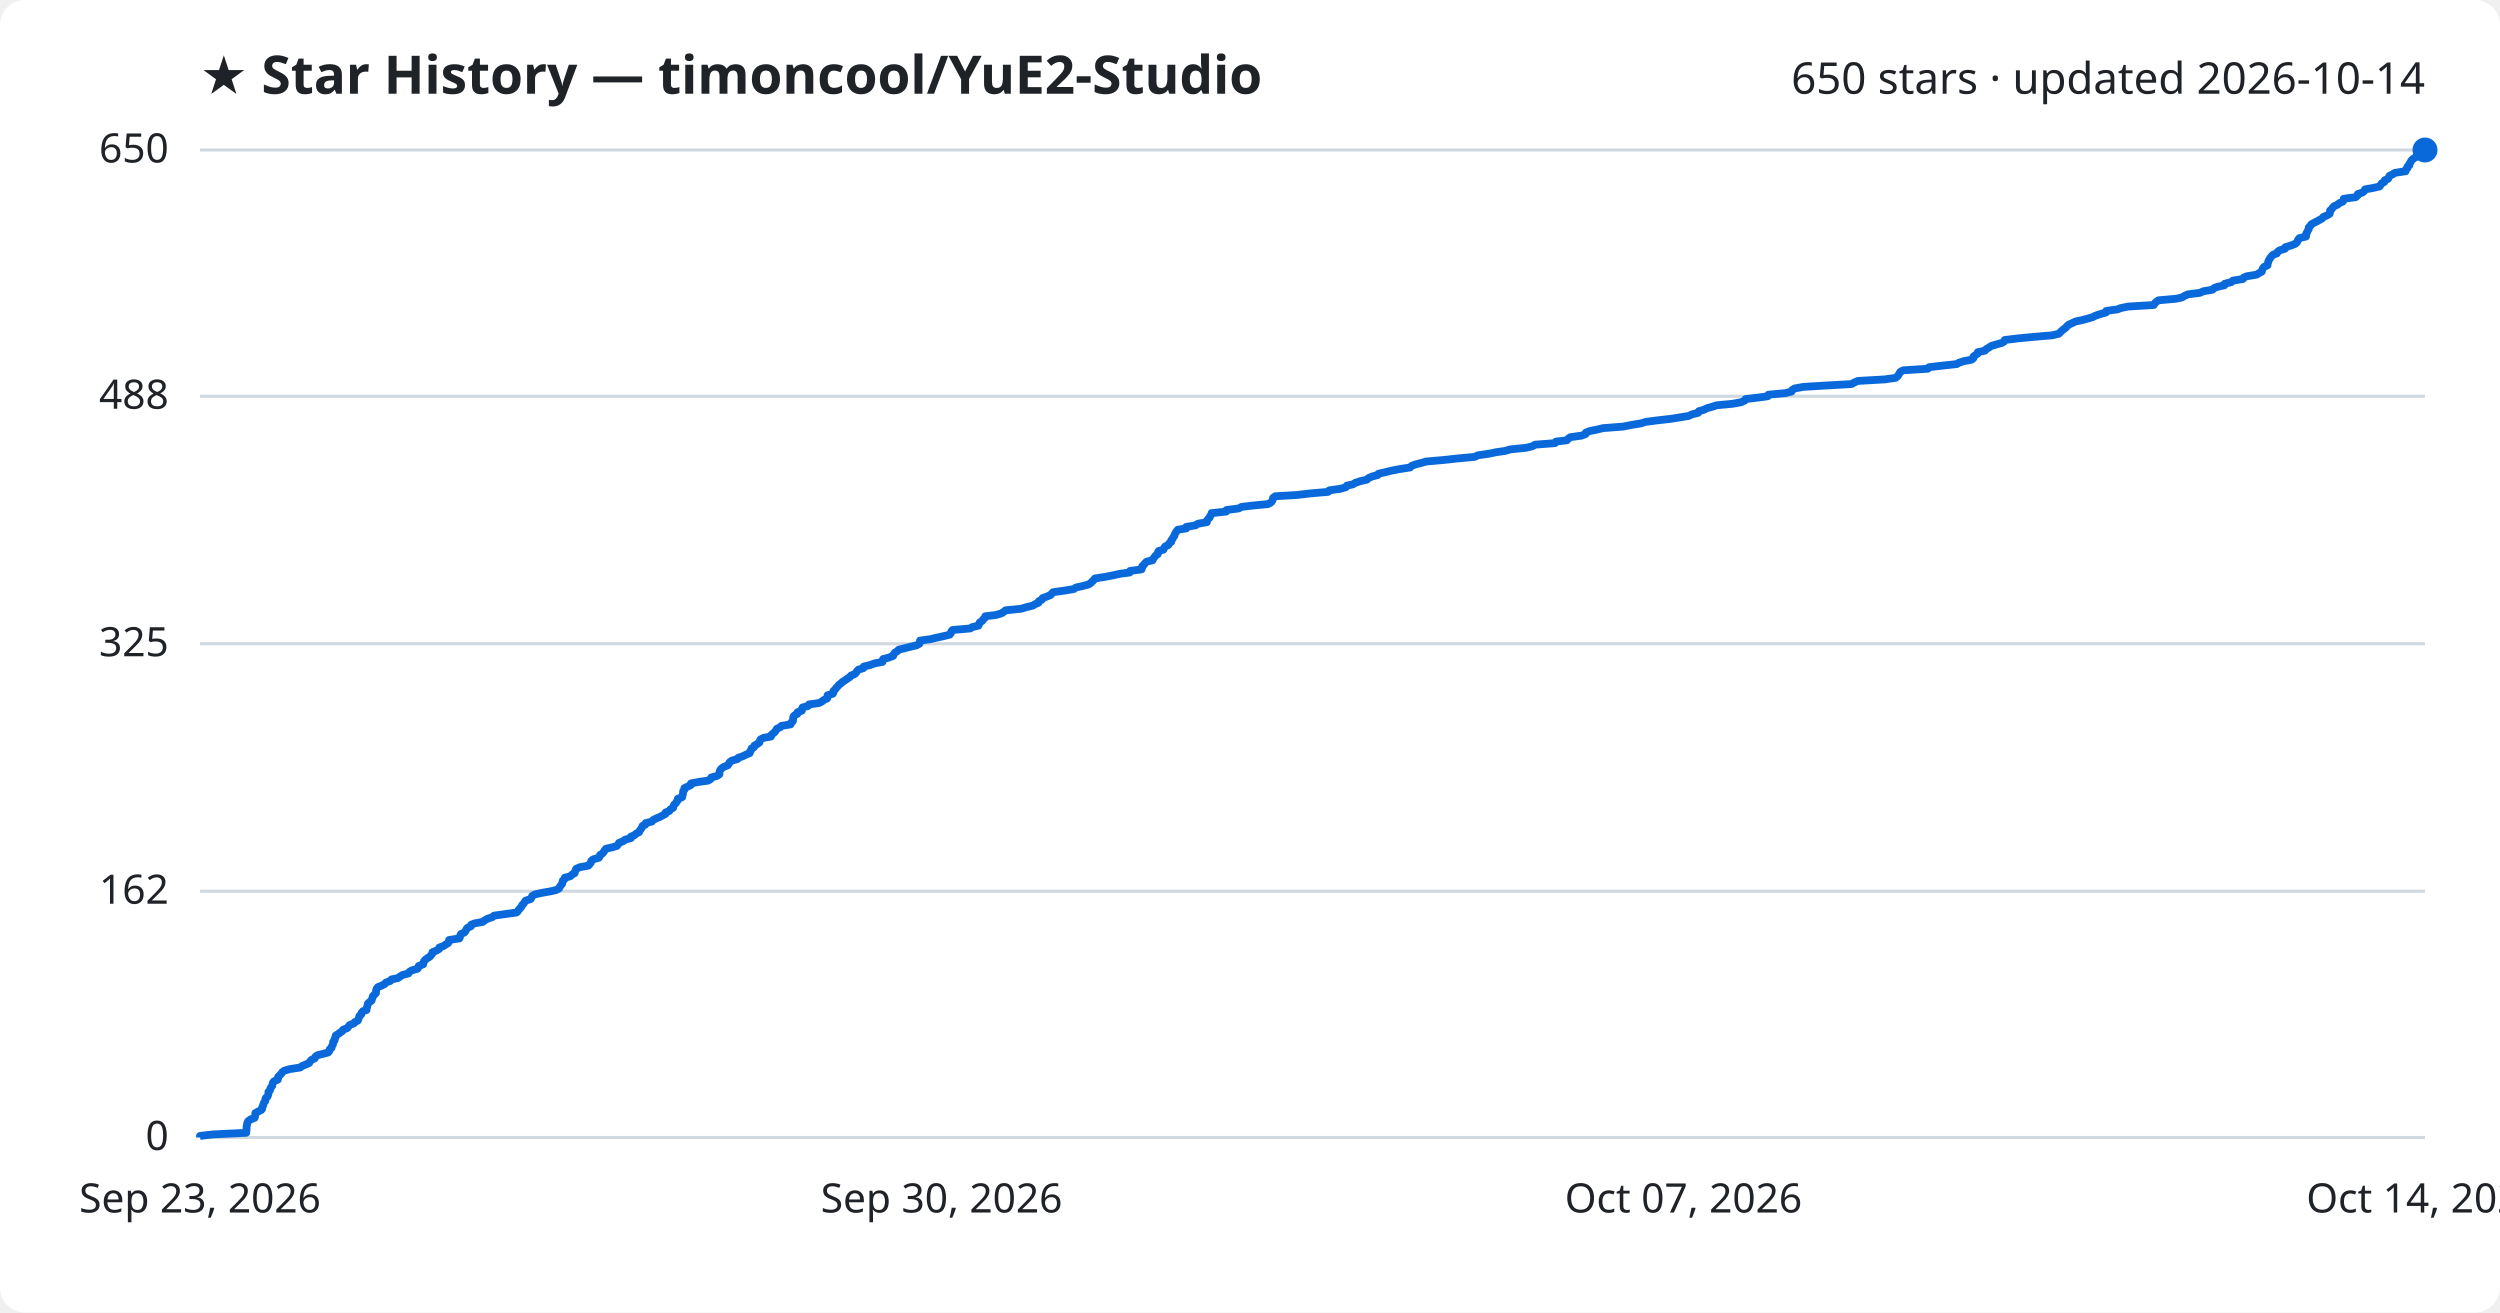
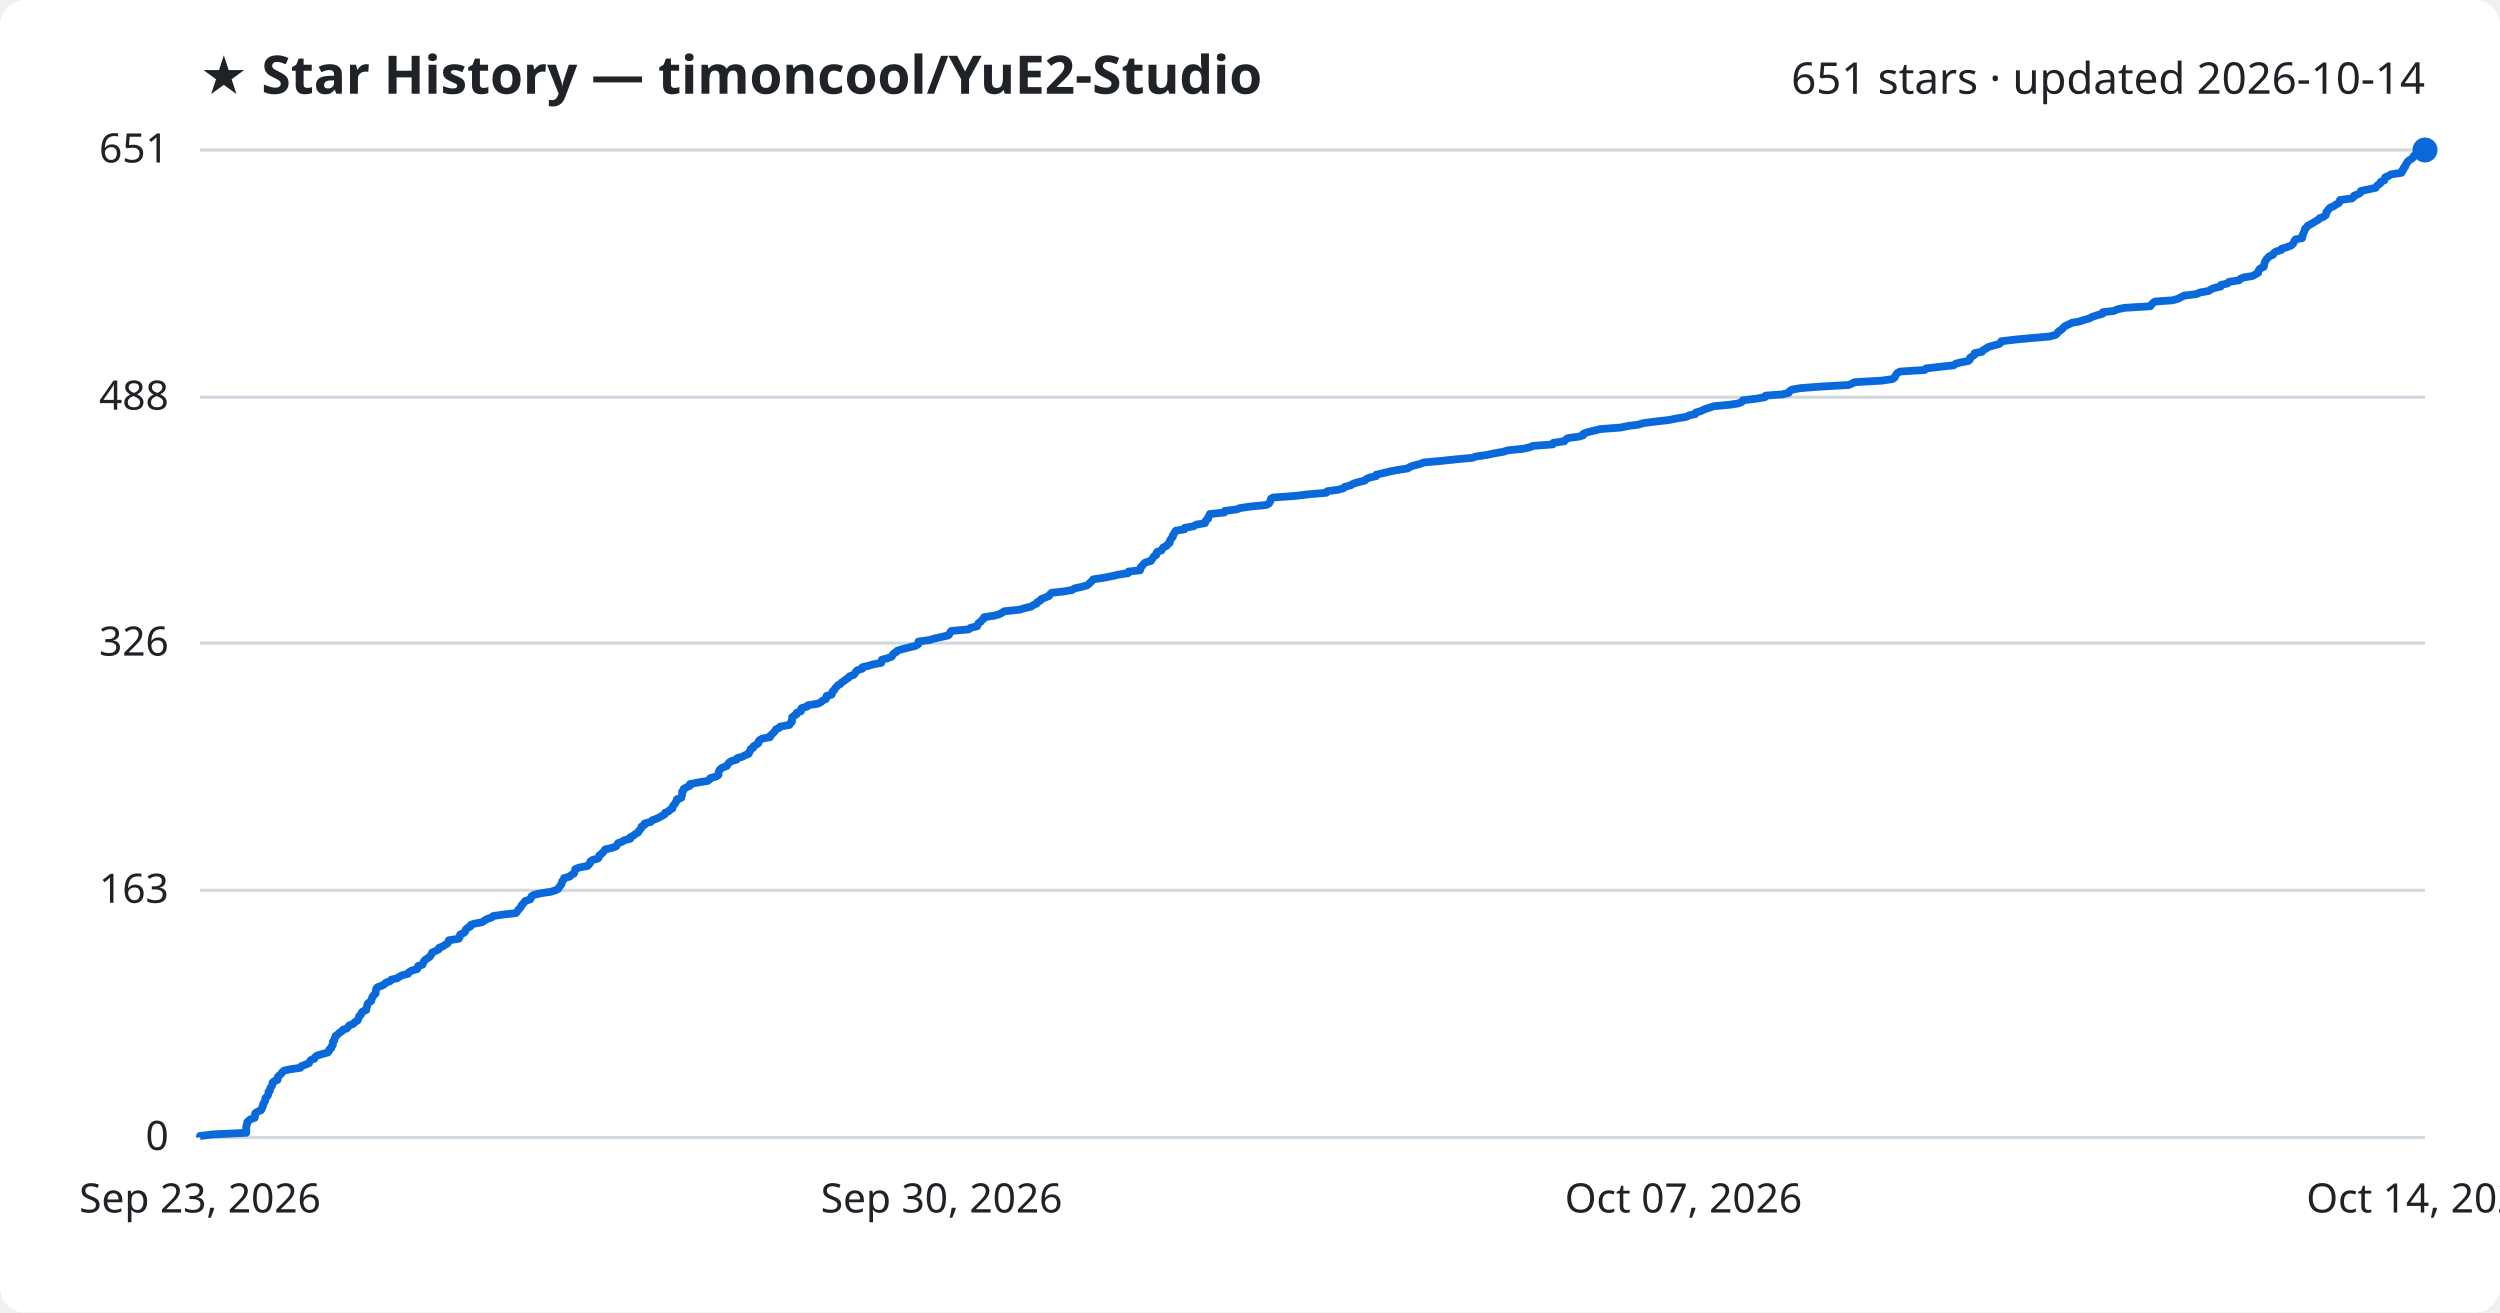
<svg xmlns="http://www.w3.org/2000/svg" viewBox="0 0 800 420" font-family="Segoe UI, sans-serif">
  <rect width="800" height="420" fill="#ffffff" rx="8" />
  <text x="64" y="30" fill="#1f2328" font-size="17" font-weight="700">★ Star History — timoncool/YuE2-Studio</text>
-   <text x="776" y="30" fill="#1f2328" font-size="14" text-anchor="end">650 stars · updated 2026-10-14</text>
+   <text x="776" y="30" fill="#1f2328" font-size="14" text-anchor="end">651 stars · updated 2026-10-14</text>
  <line x1="64" y1="364.0" x2="776" y2="364.0" stroke="#d1d9e0" stroke-width="1" />
  <text x="54" y="368.0" fill="#1f2328" font-size="13" text-anchor="end">0</text>
-   <line x1="64" y1="285.2" x2="776" y2="285.2" stroke="#d1d9e0" stroke-width="1" />
-   <text x="54" y="289.2" fill="#1f2328" font-size="13" text-anchor="end">162</text>
-   <line x1="64" y1="206.0" x2="776" y2="206.0" stroke="#d1d9e0" stroke-width="1" />
-   <text x="54" y="210.0" fill="#1f2328" font-size="13" text-anchor="end">325</text>
-   <line x1="64" y1="126.8" x2="776" y2="126.8" stroke="#d1d9e0" stroke-width="1" />
-   <text x="54" y="130.8" fill="#1f2328" font-size="13" text-anchor="end">488</text>
+   <line x1="64" y1="284.9" x2="776" y2="284.9" stroke="#d1d9e0" stroke-width="1" />
+   <text x="54" y="288.9" fill="#1f2328" font-size="13" text-anchor="end">163</text>
+   <line x1="64" y1="205.8" x2="776" y2="205.8" stroke="#d1d9e0" stroke-width="1" />
+   <text x="54" y="209.8" fill="#1f2328" font-size="13" text-anchor="end">326</text>
+   <line x1="64" y1="127.1" x2="776" y2="127.1" stroke="#d1d9e0" stroke-width="1" />
+   <text x="54" y="131.1" fill="#1f2328" font-size="13" text-anchor="end">488</text>
  <line x1="64" y1="48.0" x2="776" y2="48.0" stroke="#d1d9e0" stroke-width="1" />
-   <text x="54" y="52.0" fill="#1f2328" font-size="13" text-anchor="end">650</text>
-   <path d="M64.0,364.0 L64.0,363.5 L68.3,363.0 L78.8,362.5 L78.8,362.1 L78.9,361.6 L78.9,361.1 L78.9,360.6 L79.0,360.1 L79.1,359.6 L79.2,359.1 L79.5,358.7 L80.2,358.2 L81.5,357.7 L81.6,357.2 L81.7,356.7 L81.7,356.2 L82.6,355.7 L83.6,355.2 L83.9,354.8 L83.9,354.3 L84.2,353.8 L84.3,353.3 L84.5,352.8 L84.9,352.3 L84.9,351.8 L85.0,351.4 L85.6,350.9 L85.8,350.4 L85.9,349.9 L85.9,349.4 L86.4,348.9 L86.5,348.4 L86.7,348.0 L87.1,347.5 L87.2,347.0 L87.3,346.5 L87.7,346.0 L88.9,345.5 L89.0,345.0 L89.0,344.6 L89.5,344.1 L90.0,343.6 L90.3,343.1 L91.0,342.6 L92.8,342.1 L96.1,341.6 L96.5,341.2 L97.7,340.7 L98.9,340.2 L99.2,339.7 L99.6,339.2 L100.7,338.7 L100.9,338.2 L101.5,337.7 L103.1,337.3 L105.0,336.8 L105.4,336.3 L105.5,335.8 L106.1,335.3 L106.2,334.8 L106.5,334.3 L106.6,333.9 L106.6,333.4 L107.1,332.9 L107.1,332.4 L107.4,331.9 L107.4,331.4 L108.2,330.9 L108.7,330.5 L109.5,330.0 L109.8,329.5 L111.1,329.0 L111.5,328.5 L111.9,328.0 L113.2,327.5 L113.5,327.1 L114.5,326.6 L114.7,326.1 L114.9,325.6 L115.0,325.1 L115.6,324.6 L115.7,324.1 L116.1,323.6 L117.3,323.2 L117.3,322.7 L117.5,322.2 L117.6,321.7 L117.7,321.2 L118.2,320.7 L118.9,320.2 L119.0,319.8 L119.2,319.3 L119.3,318.8 L119.8,318.3 L120.3,317.8 L120.3,317.3 L120.4,316.8 L120.5,316.4 L120.9,315.9 L122.1,315.4 L123.1,314.9 L123.5,314.4 L124.9,313.9 L125.3,313.4 L127.3,313.0 L128.0,312.5 L128.8,312.0 L130.7,311.5 L131.0,311.0 L131.8,310.5 L133.6,310.0 L133.9,309.6 L134.0,309.1 L135.4,308.6 L135.5,308.1 L135.7,307.6 L136.1,307.1 L136.8,306.6 L137.6,306.1 L137.9,305.7 L138.3,305.2 L138.4,304.7 L139.6,304.2 L140.5,303.7 L140.6,303.2 L142.0,302.7 L142.5,302.3 L143.4,301.8 L143.6,301.3 L143.7,300.8 L147.0,300.3 L147.2,299.8 L147.3,299.3 L147.5,298.9 L148.6,298.4 L149.0,297.9 L149.2,297.4 L149.6,296.9 L150.7,296.4 L150.8,295.9 L151.8,295.5 L154.5,295.0 L155.1,294.5 L156.0,294.0 L157.5,293.5 L158.1,293.0 L161.7,292.5 L165.3,292.0 L165.7,291.6 L166.0,291.1 L166.5,290.6 L166.9,290.1 L167.1,289.6 L167.6,289.1 L167.9,288.6 L168.2,288.2 L169.8,287.7 L170.1,287.2 L170.3,286.7 L171.2,286.2 L173.5,285.7 L176.3,285.2 L178.0,284.8 L178.9,284.3 L179.1,283.8 L179.5,283.3 L179.9,282.8 L180.0,282.3 L180.1,281.8 L180.6,281.4 L180.7,280.9 L182.5,280.4 L183.0,279.9 L183.9,279.4 L184.0,278.9 L184.2,278.4 L184.4,278.0 L185.6,277.5 L188.3,277.0 L188.7,276.5 L189.1,276.0 L189.2,275.5 L189.8,275.0 L191.6,274.5 L191.9,274.1 L192.0,273.6 L192.8,273.1 L193.2,272.6 L193.5,272.1 L193.9,271.6 L196.1,271.1 L197.4,270.7 L197.8,270.2 L198.1,269.7 L199.4,269.2 L200.0,268.7 L201.9,268.2 L201.9,267.7 L203.0,267.3 L203.5,266.8 L204.5,266.3 L204.7,265.8 L205.1,265.3 L205.4,264.8 L205.6,264.3 L206.5,263.9 L206.6,263.4 L208.6,262.9 L209.0,262.4 L210.0,261.9 L211.2,261.4 L212.1,260.9 L213.0,260.4 L213.0,260.0 L214.2,259.5 L214.5,259.0 L215.4,258.5 L215.5,258.0 L215.7,257.5 L216.3,257.0 L216.5,256.6 L216.9,256.1 L216.9,255.6 L218.3,255.1 L218.4,254.6 L218.5,254.1 L218.6,253.6 L218.6,253.2 L219.0,252.7 L219.0,252.2 L220.1,251.7 L221.1,251.2 L221.1,250.7 L223.7,250.2 L226.6,249.8 L227.4,249.3 L227.6,248.8 L229.4,248.3 L230.2,247.8 L230.2,247.3 L230.3,246.8 L230.5,246.4 L230.9,245.9 L231.6,245.4 L232.9,244.9 L233.2,244.4 L233.5,243.9 L234.2,243.4 L236.0,242.9 L236.2,242.5 L237.7,242.0 L238.7,241.5 L239.9,241.0 L240.0,240.5 L240.4,240.0 L240.5,239.5 L241.3,239.1 L241.4,238.6 L242.3,238.1 L243.0,237.6 L243.1,237.1 L243.4,236.6 L244.4,236.1 L246.7,235.7 L246.8,235.2 L247.4,234.7 L248.0,234.2 L248.3,233.7 L248.6,233.2 L249.7,232.7 L250.0,232.3 L253.0,231.8 L253.1,231.3 L253.7,230.8 L253.8,230.3 L253.8,229.8 L253.9,229.3 L254.4,228.8 L255.2,228.4 L255.2,227.9 L256.6,227.4 L256.6,226.9 L256.8,226.4 L258.6,225.9 L258.9,225.4 L262.0,225.0 L263.0,224.5 L263.6,224.0 L264.7,223.5 L264.8,223.0 L264.8,222.5 L266.5,222.0 L266.7,221.6 L266.7,221.1 L267.3,220.6 L267.6,220.1 L268.1,219.6 L268.5,219.1 L269.2,218.6 L269.6,218.2 L270.4,217.7 L271.1,217.2 L271.9,216.7 L272.3,216.2 L273.5,215.7 L274.0,215.2 L274.2,214.8 L274.7,214.3 L276.3,213.8 L276.4,213.3 L278.5,212.8 L279.8,212.3 L282.4,211.8 L282.5,211.3 L282.6,210.9 L284.5,210.4 L285.8,209.9 L286.0,209.4 L286.3,208.9 L287.1,208.4 L287.6,207.9 L289.2,207.5 L291.2,207.0 L293.3,206.5 L294.2,206.0 L294.3,205.5 L294.4,205.0 L297.9,204.5 L299.5,204.1 L301.8,203.6 L303.9,203.1 L304.3,202.6 L304.4,202.1 L304.8,201.6 L310.5,201.1 L311.0,200.7 L313.1,200.2 L313.3,199.7 L313.5,199.2 L314.3,198.7 L314.6,198.2 L315.2,197.7 L315.3,197.2 L318.7,196.8 L320.4,196.3 L321.2,195.8 L321.8,195.3 L326.8,194.8 L328.4,194.3 L330.5,193.8 L331.1,193.4 L332.3,192.9 L332.4,192.4 L333.4,191.9 L333.6,191.4 L335.0,190.9 L336.2,190.4 L336.5,190.0 L337.0,189.5 L340.6,189.0 L343.6,188.5 L344.3,188.0 L346.6,187.5 L348.4,187.0 L349.0,186.6 L349.5,186.1 L350.0,185.6 L350.4,185.1 L353.6,184.6 L356.2,184.1 L358.4,183.6 L361.5,183.2 L361.6,182.7 L365.3,182.2 L365.5,181.7 L365.5,181.2 L366.1,180.7 L366.4,180.2 L367.0,179.7 L368.8,179.3 L369.0,178.8 L369.4,178.3 L369.8,177.8 L370.5,177.3 L370.5,176.8 L370.8,176.3 L372.3,175.9 L372.5,175.4 L372.8,174.9 L373.9,174.4 L374.1,173.9 L374.8,173.4 L374.8,172.9 L375.2,172.5 L375.4,172.0 L375.8,171.5 L375.9,171.0 L376.2,170.5 L376.5,170.0 L376.9,169.5 L379.6,169.1 L379.6,168.6 L382.6,168.1 L383.3,167.6 L386.2,167.1 L386.2,166.6 L386.6,166.1 L387.1,165.6 L387.2,165.2 L387.6,164.7 L387.7,164.2 L392.4,163.7 L392.5,163.2 L396.4,162.7 L397.3,162.2 L400.7,161.8 L405.8,161.3 L406.7,160.8 L407.1,160.3 L407.3,159.8 L407.4,159.3 L408.1,158.8 L415.0,158.4 L419.2,157.9 L425.0,157.4 L425.4,156.9 L429.0,156.4 L430.7,155.9 L431.0,155.4 L432.9,155.0 L433.7,154.5 L435.2,154.0 L437.4,153.5 L437.9,153.0 L439.0,152.5 L440.9,152.0 L441.1,151.6 L443.3,151.1 L445.3,150.6 L447.9,150.1 L451.2,149.6 L451.7,149.1 L453.0,148.6 L455.0,148.1 L456.3,147.7 L461.9,147.2 L466.5,146.7 L471.9,146.2 L472.9,145.7 L476.4,145.2 L478.8,144.7 L481.6,144.3 L483.3,143.8 L488.3,143.3 L490.4,142.8 L491.2,142.3 L497.6,141.8 L497.9,141.3 L501.4,140.9 L501.8,140.4 L502.5,139.9 L506.1,139.4 L507.4,138.9 L507.5,138.4 L508.9,137.9 L510.9,137.5 L513.0,137.0 L519.5,136.5 L521.9,136.0 L525.0,135.5 L526.7,135.0 L530.5,134.5 L534.9,134.0 L537.3,133.6 L540.4,133.1 L541.4,132.6 L543.4,132.1 L543.6,131.6 L545.3,131.1 L546.3,130.6 L547.8,130.2 L549.3,129.7 L554.5,129.2 L557.2,128.7 L558.3,128.2 L558.6,127.7 L562.8,127.2 L565.7,126.8 L565.9,126.3 L571.3,125.8 L573.3,125.3 L573.5,124.8 L574.3,124.3 L577.1,123.8 L583.7,123.4 L592.5,122.9 L593.4,122.4 L594.5,121.9 L603.2,121.4 L606.6,120.9 L607.2,120.4 L607.5,120.0 L607.8,119.5 L608.1,119.0 L609.0,118.5 L616.9,118.0 L617.3,117.5 L621.6,117.0 L626.2,116.5 L626.8,116.1 L628.3,115.6 L630.9,115.1 L631.5,114.6 L631.5,114.1 L632.2,113.6 L632.9,113.1 L632.9,112.7 L635.2,112.2 L635.6,111.7 L636.5,111.2 L637.2,110.7 L638.9,110.2 L640.7,109.7 L641.3,109.3 L641.5,108.8 L645.6,108.3 L650.8,107.8 L656.7,107.3 L658.8,106.8 L659.3,106.3 L659.7,105.9 L660.3,105.4 L661.0,104.9 L661.4,104.4 L662.0,103.9 L663.1,103.4 L664.1,102.9 L666.4,102.4 L667.9,102.0 L669.6,101.5 L670.6,101.0 L672.1,100.5 L673.9,100.0 L674.0,99.5 L677.6,99.0 L678.6,98.6 L681.0,98.1 L689.2,97.6 L689.5,97.1 L690.0,96.6 L690.7,96.1 L696.3,95.6 L698.2,95.2 L699.0,94.7 L700.1,94.2 L704.0,93.7 L705.1,93.2 L708.0,92.7 L708.5,92.2 L709.5,91.8 L711.8,91.3 L711.9,90.8 L714.0,90.3 L714.5,89.8 L717.7,89.3 L718.0,88.8 L719.0,88.4 L722.1,87.9 L722.9,87.4 L723.8,86.9 L723.9,86.4 L724.1,85.9 L724.5,85.4 L725.6,84.9 L725.6,84.5 L725.8,84.0 L725.9,83.5 L726.2,83.0 L726.5,82.5 L726.9,82.0 L727.4,81.5 L728.6,81.1 L728.8,80.6 L729.5,80.1 L731.2,79.6 L731.3,79.1 L733.0,78.6 L734.3,78.1 L734.9,77.7 L735.2,77.2 L735.4,76.7 L735.8,76.2 L737.9,75.7 L738.0,75.2 L738.0,74.7 L738.3,74.3 L738.5,73.8 L738.8,73.3 L738.8,72.8 L739.3,72.3 L739.6,71.8 L740.5,71.3 L741.5,70.8 L742.2,70.4 L743.1,69.9 L743.5,69.4 L744.7,68.9 L745.5,68.4 L745.6,67.9 L745.6,67.4 L746.1,67.0 L746.4,66.5 L746.9,66.0 L748.0,65.5 L748.6,65.0 L749.7,64.5 L750.0,64.0 L750.0,63.6 L753.8,63.1 L754.4,62.6 L754.5,62.1 L756.0,61.6 L756.6,61.1 L756.8,60.6 L759.1,60.2 L761.4,59.7 L761.8,59.2 L762.1,58.7 L763.0,58.2 L763.1,57.7 L764.2,57.2 L764.4,56.8 L764.6,56.3 L765.6,55.8 L766.4,55.3 L769.8,54.8 L769.8,54.3 L770.4,53.8 L770.4,53.3 L771.0,52.9 L771.0,52.4 L771.4,51.9 L771.6,51.4 L772.1,50.9 L772.9,50.4 L773.5,49.9 L773.6,49.5 L774.2,49.0 L774.9,48.5 L776.0,48.0 L776.0,48.0" fill="none" stroke="#0969da" stroke-width="2.5" stroke-linejoin="round" />
+   <text x="54" y="52.0" fill="#1f2328" font-size="13" text-anchor="end">651</text>
+   <path d="M64.0,364.0 L64.0,363.5 L68.3,363.0 L78.8,362.5 L78.8,362.1 L78.8,361.6 L78.8,361.1 L78.8,360.6 L78.9,360.1 L79.1,359.6 L79.1,359.1 L79.5,358.7 L80.1,358.2 L81.5,357.7 L81.6,357.2 L81.6,356.7 L81.7,356.2 L82.5,355.7 L83.5,355.3 L83.8,354.8 L83.9,354.3 L84.2,353.8 L84.2,353.3 L84.5,352.8 L84.8,352.4 L84.9,351.9 L84.9,351.4 L85.5,350.9 L85.8,350.4 L85.9,349.9 L85.9,349.4 L86.4,349.0 L86.4,348.5 L86.6,348.0 L87.0,347.5 L87.2,347.0 L87.2,346.5 L87.7,346.0 L88.8,345.6 L88.9,345.1 L88.9,344.6 L89.4,344.1 L90.0,343.6 L90.3,343.1 L90.9,342.6 L92.7,342.2 L96.1,341.7 L96.4,341.2 L97.7,340.7 L98.9,340.2 L99.1,339.7 L99.5,339.2 L100.6,338.8 L100.8,338.3 L101.4,337.8 L103.1,337.3 L104.9,336.8 L105.3,336.3 L105.4,335.8 L106.0,335.4 L106.1,334.9 L106.5,334.4 L106.5,333.9 L106.5,333.4 L107.0,332.9 L107.0,332.4 L107.3,332.0 L107.4,331.5 L108.1,331.0 L108.6,330.5 L109.4,330.0 L109.8,329.5 L111.0,329.1 L111.4,328.6 L111.8,328.1 L113.1,327.6 L113.5,327.1 L114.4,326.6 L114.6,326.1 L114.8,325.7 L114.9,325.2 L115.5,324.7 L115.6,324.2 L116.0,323.7 L117.2,323.2 L117.2,322.7 L117.4,322.3 L117.5,321.8 L117.6,321.3 L118.1,320.8 L118.8,320.3 L118.9,319.8 L119.1,319.3 L119.2,318.9 L119.7,318.4 L120.2,317.9 L120.2,317.4 L120.3,316.9 L120.4,316.4 L120.8,315.9 L122.0,315.5 L123.0,315.0 L123.4,314.5 L124.8,314.0 L125.2,313.5 L127.2,313.0 L127.9,312.5 L128.7,312.1 L130.6,311.6 L130.9,311.1 L131.7,310.6 L133.5,310.1 L133.8,309.6 L133.8,309.1 L135.2,308.7 L135.4,308.2 L135.6,307.7 L136.0,307.2 L136.7,306.7 L137.5,306.2 L137.8,305.8 L138.1,305.3 L138.3,304.8 L139.4,304.3 L140.4,303.8 L140.5,303.3 L141.8,302.8 L142.3,302.4 L143.2,301.9 L143.5,301.4 L143.6,300.9 L146.8,300.4 L147.1,299.9 L147.1,299.4 L147.3,299.0 L148.5,298.5 L148.9,298.0 L149.0,297.5 L149.5,297.0 L150.5,296.5 L150.6,296.0 L151.7,295.6 L154.3,295.1 L155.0,294.6 L155.8,294.1 L157.3,293.6 L157.9,293.1 L161.5,292.6 L165.1,292.2 L165.5,291.7 L165.8,291.2 L166.3,290.7 L166.7,290.2 L166.9,289.7 L167.4,289.2 L167.7,288.8 L168.1,288.3 L169.7,287.8 L169.9,287.3 L170.1,286.8 L171.0,286.3 L173.3,285.8 L176.1,285.4 L177.8,284.9 L178.7,284.4 L178.9,283.9 L179.3,283.4 L179.7,282.9 L179.8,282.5 L179.9,282.0 L180.4,281.5 L180.5,281.0 L182.3,280.5 L182.8,280.0 L183.7,279.5 L183.8,279.1 L184.0,278.6 L184.1,278.1 L185.4,277.6 L188.0,277.1 L188.5,276.6 L188.9,276.1 L188.9,275.7 L189.6,275.2 L191.4,274.7 L191.7,274.2 L191.8,273.7 L192.5,273.2 L193.0,272.7 L193.3,272.3 L193.7,271.8 L195.9,271.3 L197.2,270.8 L197.5,270.3 L197.8,269.8 L199.2,269.3 L199.7,268.9 L201.7,268.4 L201.7,267.9 L202.7,267.4 L203.3,266.9 L204.2,266.4 L204.4,265.9 L204.8,265.5 L205.2,265.0 L205.3,264.5 L206.2,264.0 L206.3,263.5 L208.3,263.0 L208.7,262.5 L209.8,262.1 L210.9,261.6 L211.8,261.1 L212.7,260.6 L212.8,260.1 L214.0,259.6 L214.3,259.2 L215.2,258.7 L215.2,258.2 L215.5,257.7 L216.0,257.2 L216.2,256.7 L216.6,256.2 L216.6,255.8 L218.0,255.3 L218.1,254.8 L218.3,254.3 L218.3,253.8 L218.3,253.3 L218.8,252.8 L218.8,252.4 L219.8,251.9 L220.8,251.4 L220.8,250.9 L223.4,250.4 L226.4,249.9 L227.1,249.4 L227.3,249.0 L229.1,248.5 L229.9,248.0 L229.9,247.5 L230.0,247.0 L230.2,246.5 L230.6,246.0 L231.3,245.6 L232.6,245.1 L232.9,244.6 L233.2,244.1 L233.9,243.6 L235.7,243.1 L235.9,242.6 L237.4,242.2 L238.4,241.7 L239.6,241.2 L239.7,240.7 L240.1,240.2 L240.2,239.7 L241.0,239.3 L241.1,238.8 L242.0,238.3 L242.7,237.8 L242.7,237.3 L243.1,236.8 L244.1,236.3 L246.4,235.9 L246.5,235.4 L247.1,234.9 L247.6,234.4 L248.0,233.9 L248.3,233.4 L249.4,232.9 L249.7,232.5 L252.6,232.0 L252.8,231.5 L253.4,231.0 L253.4,230.5 L253.5,230.0 L253.5,229.5 L254.0,229.1 L254.9,228.6 L254.9,228.1 L256.3,227.6 L256.3,227.1 L256.5,226.6 L258.3,226.1 L258.5,225.7 L261.6,225.2 L262.7,224.7 L263.2,224.2 L264.3,223.7 L264.4,223.2 L264.5,222.7 L266.1,222.3 L266.3,221.8 L266.4,221.3 L267.0,220.8 L267.2,220.3 L267.7,219.8 L268.1,219.3 L268.9,218.9 L269.3,218.4 L270.1,217.9 L270.7,217.4 L271.5,216.9 L271.9,216.4 L273.1,216.0 L273.6,215.5 L273.8,215.0 L274.3,214.5 L275.9,214.0 L276.0,213.5 L278.1,213.0 L279.4,212.6 L282.0,212.1 L282.1,211.6 L282.2,211.1 L284.1,210.6 L285.4,210.1 L285.6,209.6 L285.9,209.2 L286.7,208.7 L287.2,208.2 L288.8,207.7 L290.8,207.2 L292.9,206.7 L293.8,206.2 L293.9,205.8 L293.9,205.3 L297.5,204.8 L299.1,204.3 L301.4,203.8 L303.5,203.3 L303.9,202.8 L304.0,202.4 L304.4,201.9 L310.0,201.4 L310.6,200.9 L312.7,200.4 L312.9,199.9 L313.1,199.4 L313.8,199.0 L314.1,198.5 L314.8,198.0 L314.9,197.5 L318.3,197.0 L319.9,196.5 L320.8,196.0 L321.4,195.6 L326.3,195.1 L327.9,194.6 L330.0,194.1 L330.7,193.6 L331.8,193.1 L331.9,192.7 L332.9,192.2 L333.2,191.7 L334.5,191.2 L335.7,190.7 L336.0,190.2 L336.5,189.7 L340.1,189.3 L343.1,188.8 L343.8,188.3 L346.1,187.8 L347.9,187.3 L348.5,186.8 L349.0,186.3 L349.4,185.9 L349.8,185.4 L353.1,184.9 L355.7,184.4 L357.8,183.9 L361.0,183.4 L361.1,182.9 L364.8,182.5 L365.0,182.0 L365.0,181.5 L365.6,181.0 L365.9,180.5 L366.5,180.0 L368.3,179.5 L368.5,179.1 L368.9,178.6 L369.2,178.1 L370.0,177.6 L370.0,177.1 L370.3,176.6 L371.7,176.1 L371.9,175.7 L372.2,175.2 L373.3,174.7 L373.6,174.2 L374.3,173.7 L374.3,173.2 L374.6,172.7 L374.8,172.3 L375.3,171.8 L375.3,171.3 L375.7,170.8 L375.9,170.3 L376.3,169.8 L379.0,169.4 L379.1,168.9 L382.0,168.4 L382.7,167.9 L385.6,167.4 L385.7,166.9 L386.0,166.4 L386.6,166.0 L386.6,165.5 L387.0,165.0 L387.1,164.5 L391.8,164.0 L391.9,163.5 L395.8,163.0 L396.7,162.6 L400.1,162.1 L405.2,161.6 L406.1,161.1 L406.4,160.6 L406.6,160.1 L406.7,159.6 L407.4,159.2 L414.4,158.7 L418.5,158.2 L424.4,157.7 L424.7,157.2 L428.3,156.7 L430.0,156.2 L430.3,155.8 L432.2,155.3 L433.0,154.8 L434.6,154.3 L436.7,153.8 L437.2,153.3 L438.3,152.8 L440.3,152.4 L440.4,151.9 L442.6,151.4 L444.6,150.9 L447.2,150.4 L450.5,149.9 L451.0,149.5 L452.3,149.0 L454.3,148.5 L455.6,148.0 L461.1,147.5 L465.8,147.0 L471.2,146.5 L472.2,146.1 L475.7,145.6 L478.0,145.1 L480.9,144.6 L482.6,144.1 L487.5,143.6 L489.6,143.1 L490.5,142.7 L496.9,142.2 L497.1,141.7 L500.6,141.2 L501.0,140.7 L501.7,140.2 L505.3,139.7 L506.6,139.3 L506.7,138.8 L508.1,138.3 L510.1,137.8 L512.2,137.3 L518.7,136.8 L521.1,136.3 L524.2,135.9 L525.9,135.4 L529.7,134.9 L534.1,134.4 L536.5,133.9 L539.6,133.4 L540.6,132.9 L542.5,132.5 L542.7,132.0 L544.4,131.5 L545.4,131.0 L546.9,130.5 L548.4,130.0 L553.6,129.5 L556.3,129.1 L557.4,128.6 L557.7,128.1 L561.9,127.6 L564.8,127.1 L565.0,126.6 L570.4,126.2 L572.4,125.7 L572.6,125.2 L573.4,124.7 L576.2,124.2 L582.7,123.7 L591.6,123.2 L592.5,122.8 L593.5,122.3 L602.2,121.8 L605.6,121.3 L606.3,120.8 L606.5,120.3 L606.8,119.8 L607.1,119.4 L608.0,118.9 L615.9,118.4 L616.3,117.9 L620.5,117.4 L625.2,116.9 L625.8,116.4 L627.3,116.0 L629.9,115.5 L630.4,115.0 L630.4,114.5 L631.2,114.0 L631.9,113.5 L631.9,113.0 L634.2,112.6 L634.5,112.1 L635.5,111.6 L636.1,111.1 L637.8,110.6 L639.7,110.1 L640.3,109.6 L640.4,109.2 L644.6,108.7 L649.8,108.2 L655.7,107.7 L657.7,107.2 L658.3,106.7 L658.6,106.2 L659.2,105.8 L659.9,105.3 L660.3,104.8 L660.9,104.3 L662.0,103.8 L663.0,103.3 L665.3,102.9 L666.8,102.4 L668.6,101.9 L669.5,101.4 L671.0,100.9 L672.8,100.4 L672.9,99.9 L676.5,99.5 L677.5,99.0 L679.9,98.5 L688.1,98.0 L688.4,97.5 L688.9,97.0 L689.6,96.5 L695.2,96.1 L697.0,95.6 L697.9,95.1 L698.9,94.6 L702.9,94.1 L704.0,93.6 L706.8,93.1 L707.3,92.7 L708.4,92.2 L710.6,91.7 L710.7,91.2 L712.8,90.7 L713.3,90.2 L716.5,89.7 L716.8,89.3 L717.9,88.8 L720.9,88.3 L721.7,87.8 L722.6,87.3 L722.7,86.8 L722.9,86.3 L723.3,85.9 L724.4,85.4 L724.5,84.9 L724.6,84.4 L724.7,83.9 L725.0,83.4 L725.3,82.9 L725.7,82.5 L726.2,82.0 L727.4,81.5 L727.6,81.0 L728.3,80.5 L730.0,80.0 L730.1,79.6 L731.8,79.1 L733.1,78.6 L733.7,78.1 L734.0,77.6 L734.2,77.1 L734.6,76.6 L736.7,76.2 L736.8,75.7 L736.8,75.2 L737.1,74.7 L737.3,74.2 L737.5,73.7 L737.6,73.2 L738.1,72.8 L738.4,72.3 L739.3,71.8 L740.2,71.3 L741.0,70.8 L741.9,70.3 L742.3,69.8 L743.5,69.4 L744.2,68.9 L744.4,68.4 L744.4,67.9 L744.9,67.4 L745.2,66.9 L745.7,66.4 L746.8,66.0 L747.4,65.5 L748.4,65.0 L748.7,64.5 L748.8,64.0 L752.6,63.5 L753.2,63.0 L753.3,62.6 L754.7,62.1 L755.4,61.6 L755.5,61.1 L757.9,60.6 L760.2,60.1 L760.5,59.6 L760.9,59.2 L761.7,58.7 L761.8,58.2 L763.0,57.7 L763.1,57.2 L763.3,56.7 L764.4,56.3 L765.1,55.8 L768.5,55.3 L768.5,54.8 L769.1,54.3 L769.1,53.8 L769.7,53.3 L769.7,52.9 L770.1,52.4 L770.3,51.9 L770.8,51.4 L771.6,50.9 L772.2,50.4 L772.4,49.9 L772.9,49.5 L773.6,49.0 L774.7,48.5 L776.0,48.0 L776.0,48.0" fill="none" stroke="#0969da" stroke-width="2.5" stroke-linejoin="round" />
  <circle cx="776.0" cy="48.0" r="4" fill="#0969da" />
  <text x="64.0" y="388" fill="#1f2328" font-size="13" text-anchor="middle">Sep 23, 2026</text>
  <text x="301.3" y="388" fill="#1f2328" font-size="13" text-anchor="middle">Sep 30, 2026</text>
  <text x="538.7" y="388" fill="#1f2328" font-size="13" text-anchor="middle">Oct 07, 2026</text>
  <text x="776.0" y="388" fill="#1f2328" font-size="13" text-anchor="middle">Oct 14, 2026</text>
</svg>
